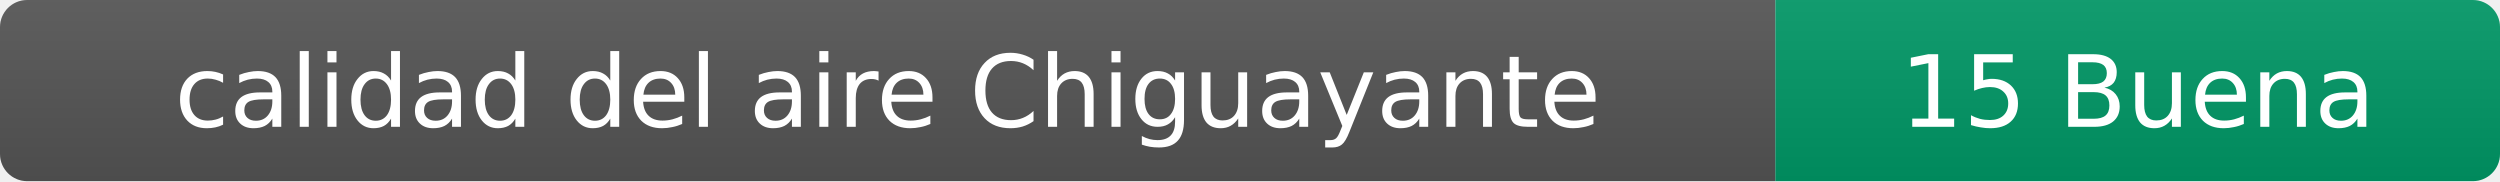
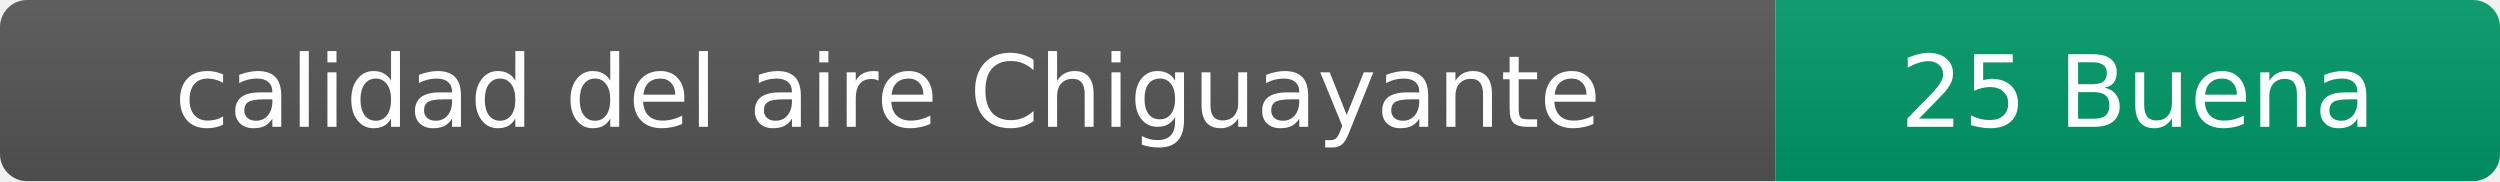
- <svg xmlns="http://www.w3.org/2000/svg" width="276" height="20" role="img" aria-label="calidad del aire: 15 Buena">
+ <svg xmlns="http://www.w3.org/2000/svg" width="276" height="20" role="img" aria-label="calidad del aire: 25 Buena">
  <linearGradient id="s" x2="0" y2="100%">
    <stop offset="0" stop-color="#bbb" stop-opacity=".1" />
    <stop offset="1" stop-opacity=".1" />
  </linearGradient>
  <clipPath id="r">
    <rect width="276" height="20" rx="3" fill="#fff" />
  </clipPath>
  <g clip-path="url(#r)">
    <rect width="196" height="20" fill="#555" />
    <rect x="196" width="80" height="20" fill="#009966" />
    <rect width="276" height="20" fill="url(#s)" />
  </g>
  <g fill="#fff" text-anchor="middle" font-family="Verdana,Geneva,DejaVu Sans,sans-serif" font-size="11">
    <text x="98" y="14">calidad del aire Chiguayante</text>
-     <text x="236" y="14">15 Buena</text>
+     <text x="236" y="14">25 Buena</text>
  </g>
</svg>
